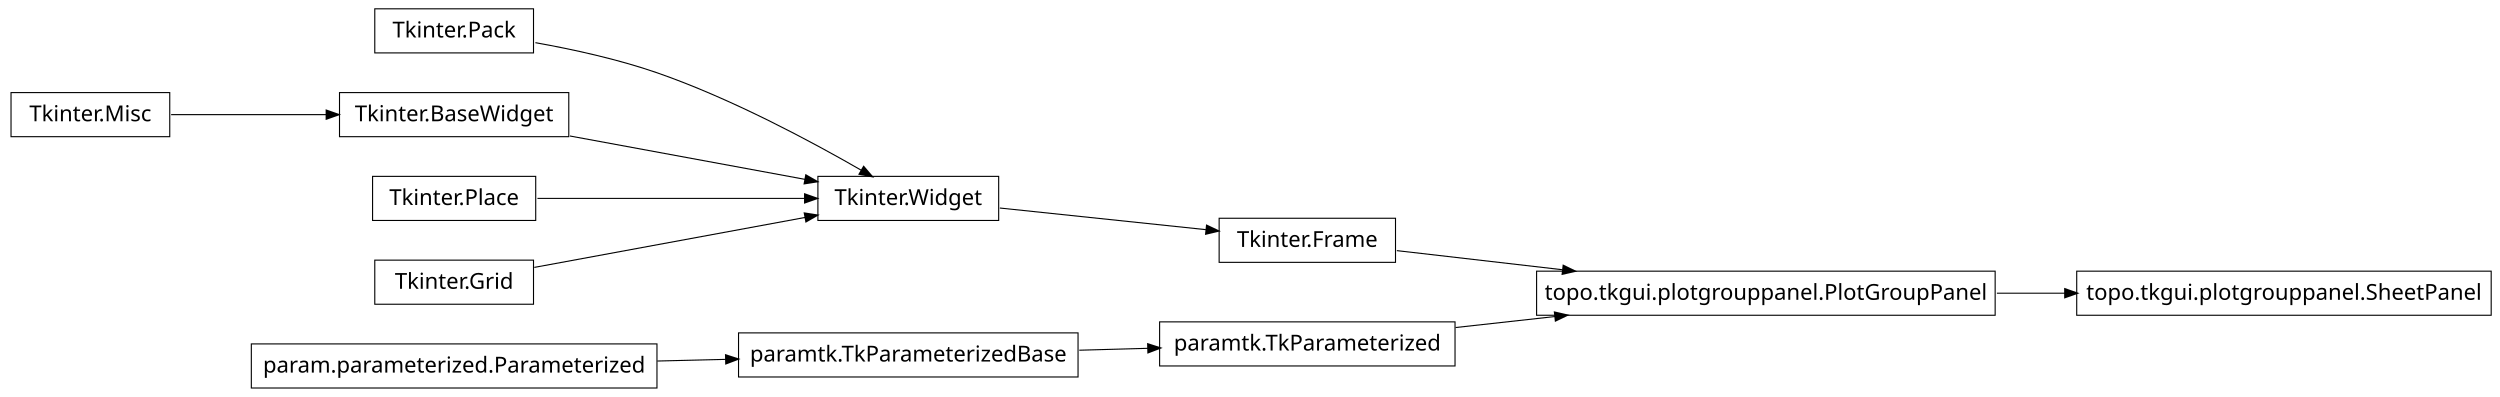
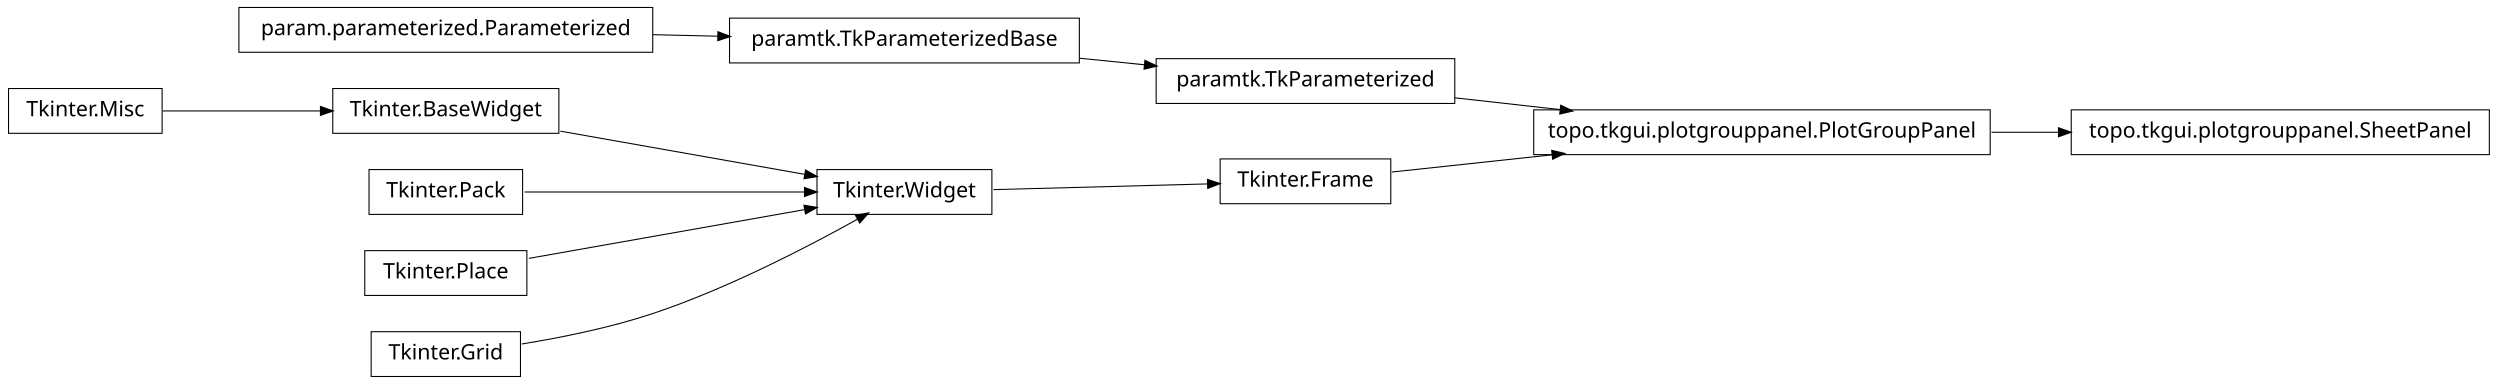
- <svg xmlns="http://www.w3.org/2000/svg" width="1134pt" height="180pt" viewBox="0.00 0.00 1134.00 180.00">
+ <svg xmlns="http://www.w3.org/2000/svg" width="1172pt" height="180pt" viewBox="0.00 0.00 1172.00 180.00">
  <g id="graph1" class="graph" transform="scale(1 1) rotate(0) translate(4 176)">
-     <polygon fill="white" stroke="white" points="-4,5 -4,-176 1131,-176 1131,5 -4,5" />
+     <polygon fill="white" stroke="white" points="-4,5 -4,-176 1169,-176 1169,5 -4,5" />
    <g id="node1" class="node">
-       <polygon fill="none" stroke="black" stroke-width="0.5" points="238,-172 166,-172 166,-152 238,-152 238,-172" />
-       <text text-anchor="middle" x="202" y="-159" font-family="Vera" font-size="10.00">Tkinter.Pack</text>
+       <polygon fill="none" stroke="black" stroke-width="0.5" points="461,-96.5 379,-96.5 379,-75.5 461,-75.5 461,-96.5" />
+       <text text-anchor="middle" x="420" y="-83.5" font-family="Vera" font-size="10.00">Tkinter.Widget</text>
+     </g>
+     <g id="node11" class="node">
+       <polygon fill="none" stroke="black" stroke-width="0.5" points="648,-101.5 568,-101.5 568,-80.5 648,-80.5 648,-101.5" />
+       <text text-anchor="middle" x="608" y="-88.5" font-family="Vera" font-size="10.00">Tkinter.Frame</text>
+     </g>
+     <g id="edge10" class="edge">
+       <path fill="none" stroke="black" stroke-width="0.5" d="M461.723,-87.11C491.481,-87.901 531.488,-88.965 562.14,-89.78" />
+       <polygon fill="black" stroke="black" points="562.318,-91.536 567.362,-89.919 562.411,-88.037 562.318,-91.536" />
    </g>
    <g id="node2" class="node">
-       <polygon fill="none" stroke="black" stroke-width="0.5" points="449,-96 367,-96 367,-76 449,-76 449,-96" />
-       <text text-anchor="middle" x="408" y="-83" font-family="Vera" font-size="10.00">Tkinter.Widget</text>
+       <polygon fill="none" stroke="black" stroke-width="0.5" points="258,-134.5 152,-134.5 152,-113.5 258,-113.5 258,-134.5" />
+       <text text-anchor="middle" x="205" y="-121.5" font-family="Vera" font-size="10.00">Tkinter.BaseWidget</text>
+     </g>
+     <g id="edge2" class="edge">
+       <path fill="none" stroke="black" stroke-width="0.5" d="M258.699,-114.509C293.881,-108.291 339.423,-100.242 373.138,-94.283" />
+       <polygon fill="black" stroke="black" points="373.825,-95.938 378.444,-93.345 373.216,-92.492 373.825,-95.938" />
+     </g>
+     <g id="node4" class="node">
+       <polygon fill="none" stroke="black" stroke-width="0.5" points="241,-96.5 169,-96.5 169,-75.5 241,-75.5 241,-96.5" />
+       <text text-anchor="middle" x="205" y="-83.5" font-family="Vera" font-size="10.00">Tkinter.Pack</text>
    </g>
    <g id="edge4" class="edge">
-       <path fill="none" stroke="black" stroke-width="0.5" d="M238.856,-156.648C255.913,-153.6 276.279,-149.142 294,-143 327.768,-131.296 364.304,-111.672 386.674,-98.78" />
-       <polygon fill="black" stroke="black" points="387.781,-100.161 391.227,-96.136 386.024,-97.134 387.781,-100.161" />
+       <path fill="none" stroke="black" stroke-width="0.5" d="M241.96,-86C278.269,-86 333.801,-86 373.179,-86" />
+       <polygon fill="black" stroke="black" points="373.383,-87.75 378.383,-86 373.383,-84.25 373.383,-87.75" />
    </g>
-     <g id="node18" class="node">
-       <polygon fill="none" stroke="black" stroke-width="0.5" points="629,-77 549,-77 549,-57 629,-57 629,-77" />
-       <text text-anchor="middle" x="589" y="-64" font-family="Vera" font-size="10.00">Tkinter.Frame</text>
+     <g id="node6" class="node">
+       <polygon fill="none" stroke="black" stroke-width="0.5" points="243,-58.5 167,-58.5 167,-37.5 243,-37.5 243,-58.5" />
+       <text text-anchor="middle" x="205" y="-45.5" font-family="Vera" font-size="10.00">Tkinter.Place</text>
+     </g>
+     <g id="edge6" class="edge">
+       <path fill="none" stroke="black" stroke-width="0.5" d="M243.935,-54.882C280.299,-61.309 334.629,-70.911 373.308,-77.748" />
+       <polygon fill="black" stroke="black" points="373.192,-79.504 378.42,-78.651 373.801,-76.057 373.192,-79.504" />
+     </g>
+     <g id="node8" class="node">
+       <polygon fill="none" stroke="black" stroke-width="0.5" points="240,-20.5 170,-20.5 170,0.5 240,0.5 240,-20.5" />
+       <text text-anchor="middle" x="205" y="-7.5" font-family="Vera" font-size="10.00">Tkinter.Grid</text>
+     </g>
+     <g id="edge8" class="edge">
+       <path fill="none" stroke="black" stroke-width="0.5" d="M240.582,-14.726C259.178,-17.755 282.139,-22.38 302,-29 337.006,-40.667 375.019,-60.43 398.178,-73.347" />
+       <polygon fill="black" stroke="black" points="397.39,-74.912 402.607,-75.835 399.105,-71.86 397.39,-74.912" />
+     </g>
+     <g id="node10" class="node">
+       <polygon fill="none" stroke="black" stroke-width="0.5" points="302,-172.5 108,-172.5 108,-151.5 302,-151.5 302,-172.5" />
+       <text text-anchor="middle" x="205" y="-159.5" font-family="Vera" font-size="10.00">param.parameterized.Parameterized</text>
+     </g>
+     <g id="node17" class="node">
+       <polygon fill="none" stroke="black" stroke-width="0.5" points="502,-167.5 338,-167.5 338,-146.5 502,-146.5 502,-167.5" />
+       <text text-anchor="middle" x="420" y="-154.5" font-family="Vera" font-size="10.00">paramtk.TkParameterizedBase</text>
+     </g>
+     <g id="edge22" class="edge">
+       <path fill="none" stroke="black" stroke-width="0.5" d="M302.121,-159.741C312.261,-159.506 322.525,-159.267 332.548,-159.034" />
+       <polygon fill="black" stroke="black" points="332.808,-160.778 337.766,-158.912 332.726,-157.279 332.808,-160.778" />
+     </g>
+     <g id="node14" class="node">
+       <polygon fill="none" stroke="black" stroke-width="0.5" points="929,-124.5 715,-124.5 715,-103.5 929,-103.5 929,-124.5" />
+       <text text-anchor="middle" x="822" y="-111.5" font-family="Vera" font-size="10.00">topo.tkgui.plotgrouppanel.PlotGroupPanel</text>
+     </g>
+     <g id="edge18" class="edge">
+       <path fill="none" stroke="black" stroke-width="0.5" d="M648.503,-95.353C669.86,-97.648 697.073,-100.573 723.579,-103.422" />
+       <polygon fill="black" stroke="black" points="723.71,-105.196 728.868,-103.991 724.084,-101.716 723.71,-105.196" />
+     </g>
+     <g id="node13" class="node">
+       <polygon fill="none" stroke="black" stroke-width="0.5" points="1163,-124.5 967,-124.5 967,-103.5 1163,-103.5 1163,-124.5" />
+       <text text-anchor="middle" x="1065" y="-111.5" font-family="Vera" font-size="10.00">topo.tkgui.plotgrouppanel.SheetPanel</text>
+     </g>
+     <g id="edge12" class="edge">
+       <path fill="none" stroke="black" stroke-width="0.5" d="M929.645,-114C940.118,-114 950.73,-114 961.165,-114" />
+       <polygon fill="black" stroke="black" points="961.272,-115.75 966.272,-114 961.272,-112.25 961.272,-115.75" />
+     </g>
+     <g id="node16" class="node">
+       <polygon fill="none" stroke="black" stroke-width="0.5" points="678,-148.5 538,-148.5 538,-127.5 678,-127.5 678,-148.5" />
+       <text text-anchor="middle" x="608" y="-135.5" font-family="Vera" font-size="10.00">paramtk.TkParameterized</text>
    </g>
    <g id="edge16" class="edge">
-       <path fill="none" stroke="black" stroke-width="0.5" d="M449.525,-81.641C477.429,-78.712 514.223,-74.85 543.013,-71.827" />
-       <polygon fill="black" stroke="black" points="543.502,-73.536 548.292,-71.273 543.137,-70.055 543.502,-73.536" />
-     </g>
-     <g id="node3" class="node">
-       <polygon fill="none" stroke="black" stroke-width="0.5" points="254,-134 150,-134 150,-114 254,-114 254,-134" />
-       <text text-anchor="middle" x="202" y="-121" font-family="Vera" font-size="10.00">Tkinter.BaseWidget</text>
-     </g>
-     <g id="edge2" class="edge">
-       <path fill="none" stroke="black" stroke-width="0.5" d="M254.516,-114.313C287.442,-108.239 329.514,-100.478 361.28,-94.618" />
-       <polygon fill="black" stroke="black" points="361.687,-96.323 366.287,-93.695 361.052,-92.881 361.687,-96.323" />
-     </g>
-     <g id="node6" class="node">
-       <polygon fill="none" stroke="black" stroke-width="0.5" points="239,-96 165,-96 165,-76 239,-76 239,-96" />
-       <text text-anchor="middle" x="202" y="-83" font-family="Vera" font-size="10.00">Tkinter.Place</text>
-     </g>
-     <g id="edge6" class="edge">
-       <path fill="none" stroke="black" stroke-width="0.5" d="M239.784,-86C273.882,-86 324.179,-86 360.89,-86" />
-       <polygon fill="black" stroke="black" points="361.204,-87.75 366.204,-86 361.204,-84.25 361.204,-87.75" />
-     </g>
-     <g id="node8" class="node">
-       <polygon fill="none" stroke="black" stroke-width="0.5" points="238,-58 166,-58 166,-38 238,-38 238,-58" />
-       <text text-anchor="middle" x="202" y="-45" font-family="Vera" font-size="10.00">Tkinter.Grid</text>
-     </g>
-     <g id="edge8" class="edge">
-       <path fill="none" stroke="black" stroke-width="0.5" d="M238.354,-54.706C272.622,-61.027 324.138,-70.53 361.407,-77.405" />
-       <polygon fill="black" stroke="black" points="361.103,-79.129 366.338,-78.315 361.738,-75.687 361.103,-79.129" />
-     </g>
-     <g id="node10" class="node">
-       <polygon fill="none" stroke="black" stroke-width="0.5" points="1126,-53 938,-53 938,-33 1126,-33 1126,-53" />
-       <text text-anchor="middle" x="1032" y="-40" font-family="Vera" font-size="10.00">topo.tkgui.plotgrouppanel.SheetPanel</text>
-     </g>
-     <g id="node11" class="node">
-       <polygon fill="none" stroke="black" stroke-width="0.5" points="901,-53 693,-53 693,-33 901,-33 901,-53" />
-       <text text-anchor="middle" x="797" y="-40" font-family="Vera" font-size="10.00">topo.tkgui.plotgrouppanel.PlotGroupPanel</text>
-     </g>
-     <g id="edge10" class="edge">
-       <path fill="none" stroke="black" stroke-width="0.5" d="M901.785,-43C912.093,-43 922.533,-43 932.783,-43" />
-       <polygon fill="black" stroke="black" points="932.798,-44.75 937.798,-43 932.798,-41.25 932.798,-44.75" />
-     </g>
-     <g id="node13" class="node">
-       <polygon fill="none" stroke="black" stroke-width="0.5" points="294,-20 110,-20 110,-1.06581e-14 294,-3.55271e-15 294,-20" />
-       <text text-anchor="middle" x="202" y="-7" font-family="Vera" font-size="10.00">param.parameterized.Parameterized</text>
-     </g>
-     <g id="node14" class="node">
-       <polygon fill="none" stroke="black" stroke-width="0.5" points="485,-25 331,-25 331,-5 485,-5 485,-25" />
-       <text text-anchor="middle" x="408" y="-12" font-family="Vera" font-size="10.00">paramtk.TkParameterizedBase</text>
-     </g>
-     <g id="edge12" class="edge">
-       <path fill="none" stroke="black" stroke-width="0.5" d="M294.155,-12.237C304.558,-12.489 315.11,-12.745 325.38,-12.995" />
-       <polygon fill="black" stroke="black" points="325.357,-14.745 330.398,-13.116 325.442,-11.245 325.357,-14.745" />
-     </g>
-     <g id="node16" class="node">
-       <polygon fill="none" stroke="black" stroke-width="0.5" points="656,-30 522,-30 522,-10 656,-10 656,-30" />
-       <text text-anchor="middle" x="589" y="-17" font-family="Vera" font-size="10.00">paramtk.TkParameterized</text>
+       <path fill="none" stroke="black" stroke-width="0.5" d="M678.072,-130.142C693.869,-128.37 710.89,-126.461 727.503,-124.598" />
+       <polygon fill="black" stroke="black" points="727.871,-126.318 732.644,-124.021 727.48,-122.839 727.871,-126.318" />
    </g>
    <g id="edge14" class="edge">
-       <path fill="none" stroke="black" stroke-width="0.5" d="M485.548,-17.142C495.938,-17.429 506.56,-17.723 516.851,-18.007" />
-       <polygon fill="black" stroke="black" points="516.828,-19.757 521.875,-18.146 516.925,-16.258 516.828,-19.757" />
+       <path fill="none" stroke="black" stroke-width="0.5" d="M502.186,-148.694C512.283,-147.674 522.564,-146.634 532.554,-145.625" />
+       <polygon fill="black" stroke="black" points="532.951,-147.344 537.749,-145.1 532.599,-143.862 532.951,-147.344" />
    </g>
-     <g id="edge18" class="edge">
-       <path fill="none" stroke="black" stroke-width="0.5" d="M656.244,-27.436C670.64,-29.027 686.115,-30.739 701.349,-32.423" />
-       <polygon fill="black" stroke="black" points="701.342,-34.183 706.504,-32.993 701.726,-30.704 701.342,-34.183" />
+     <g id="node21" class="node">
+       <polygon fill="none" stroke="black" stroke-width="0.5" points="72,-134.5 2.84217e-14,-134.5 0,-113.5 72,-113.5 72,-134.5" />
+       <text text-anchor="middle" x="36" y="-121.5" font-family="Vera" font-size="10.00">Tkinter.Misc</text>
    </g>
    <g id="edge20" class="edge">
-       <path fill="none" stroke="black" stroke-width="0.5" d="M629.598,-62.316C651.101,-59.834 678.45,-56.679 704.78,-53.641" />
-       <polygon fill="black" stroke="black" points="705.263,-55.347 710.03,-53.035 704.862,-51.87 705.263,-55.347" />
-     </g>
-     <g id="node20" class="node">
-       <polygon fill="none" stroke="black" stroke-width="0.5" points="73,-134 1,-134 1,-114 73,-114 73,-134" />
-       <text text-anchor="middle" x="37" y="-121" font-family="Vera" font-size="10.00">Tkinter.Misc</text>
-     </g>
-     <g id="edge22" class="edge">
-       <path fill="none" stroke="black" stroke-width="0.5" d="M73.619,-124C94.273,-124 120.553,-124 143.949,-124" />
-       <polygon fill="black" stroke="black" points="144.204,-125.75 149.204,-124 144.204,-122.25 144.204,-125.75" />
+       <path fill="none" stroke="black" stroke-width="0.5" d="M72.255,-124C93.805,-124 121.651,-124 146.27,-124" />
+       <polygon fill="black" stroke="black" points="146.471,-125.75 151.471,-124 146.471,-122.25 146.471,-125.75" />
    </g>
  </g>
</svg>
